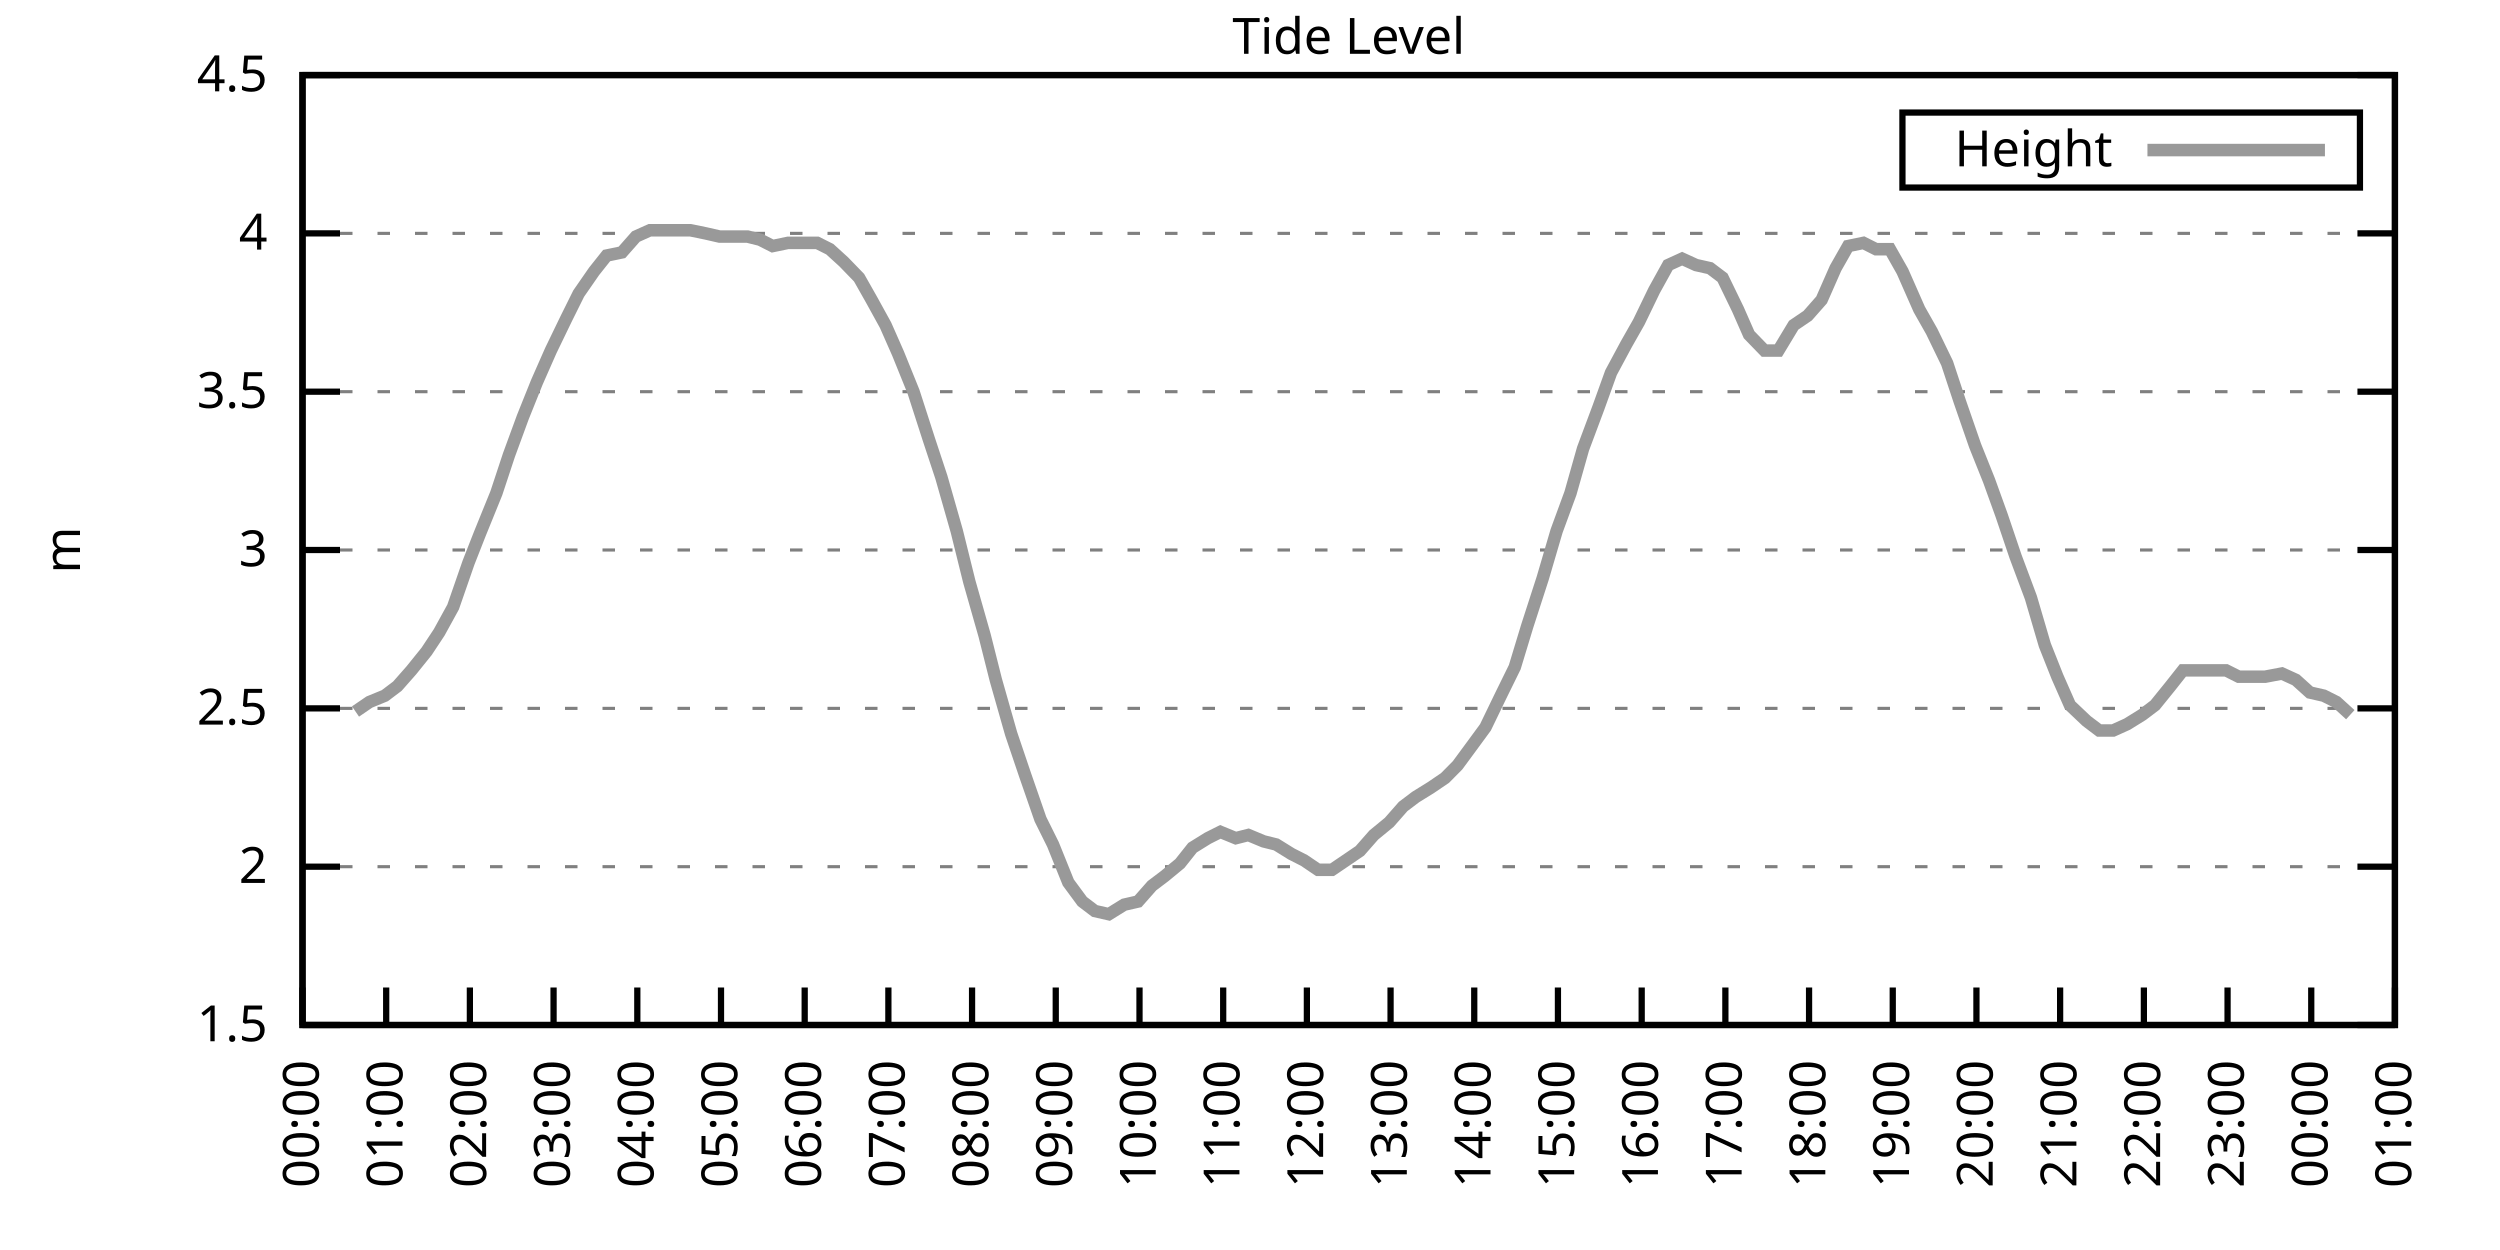
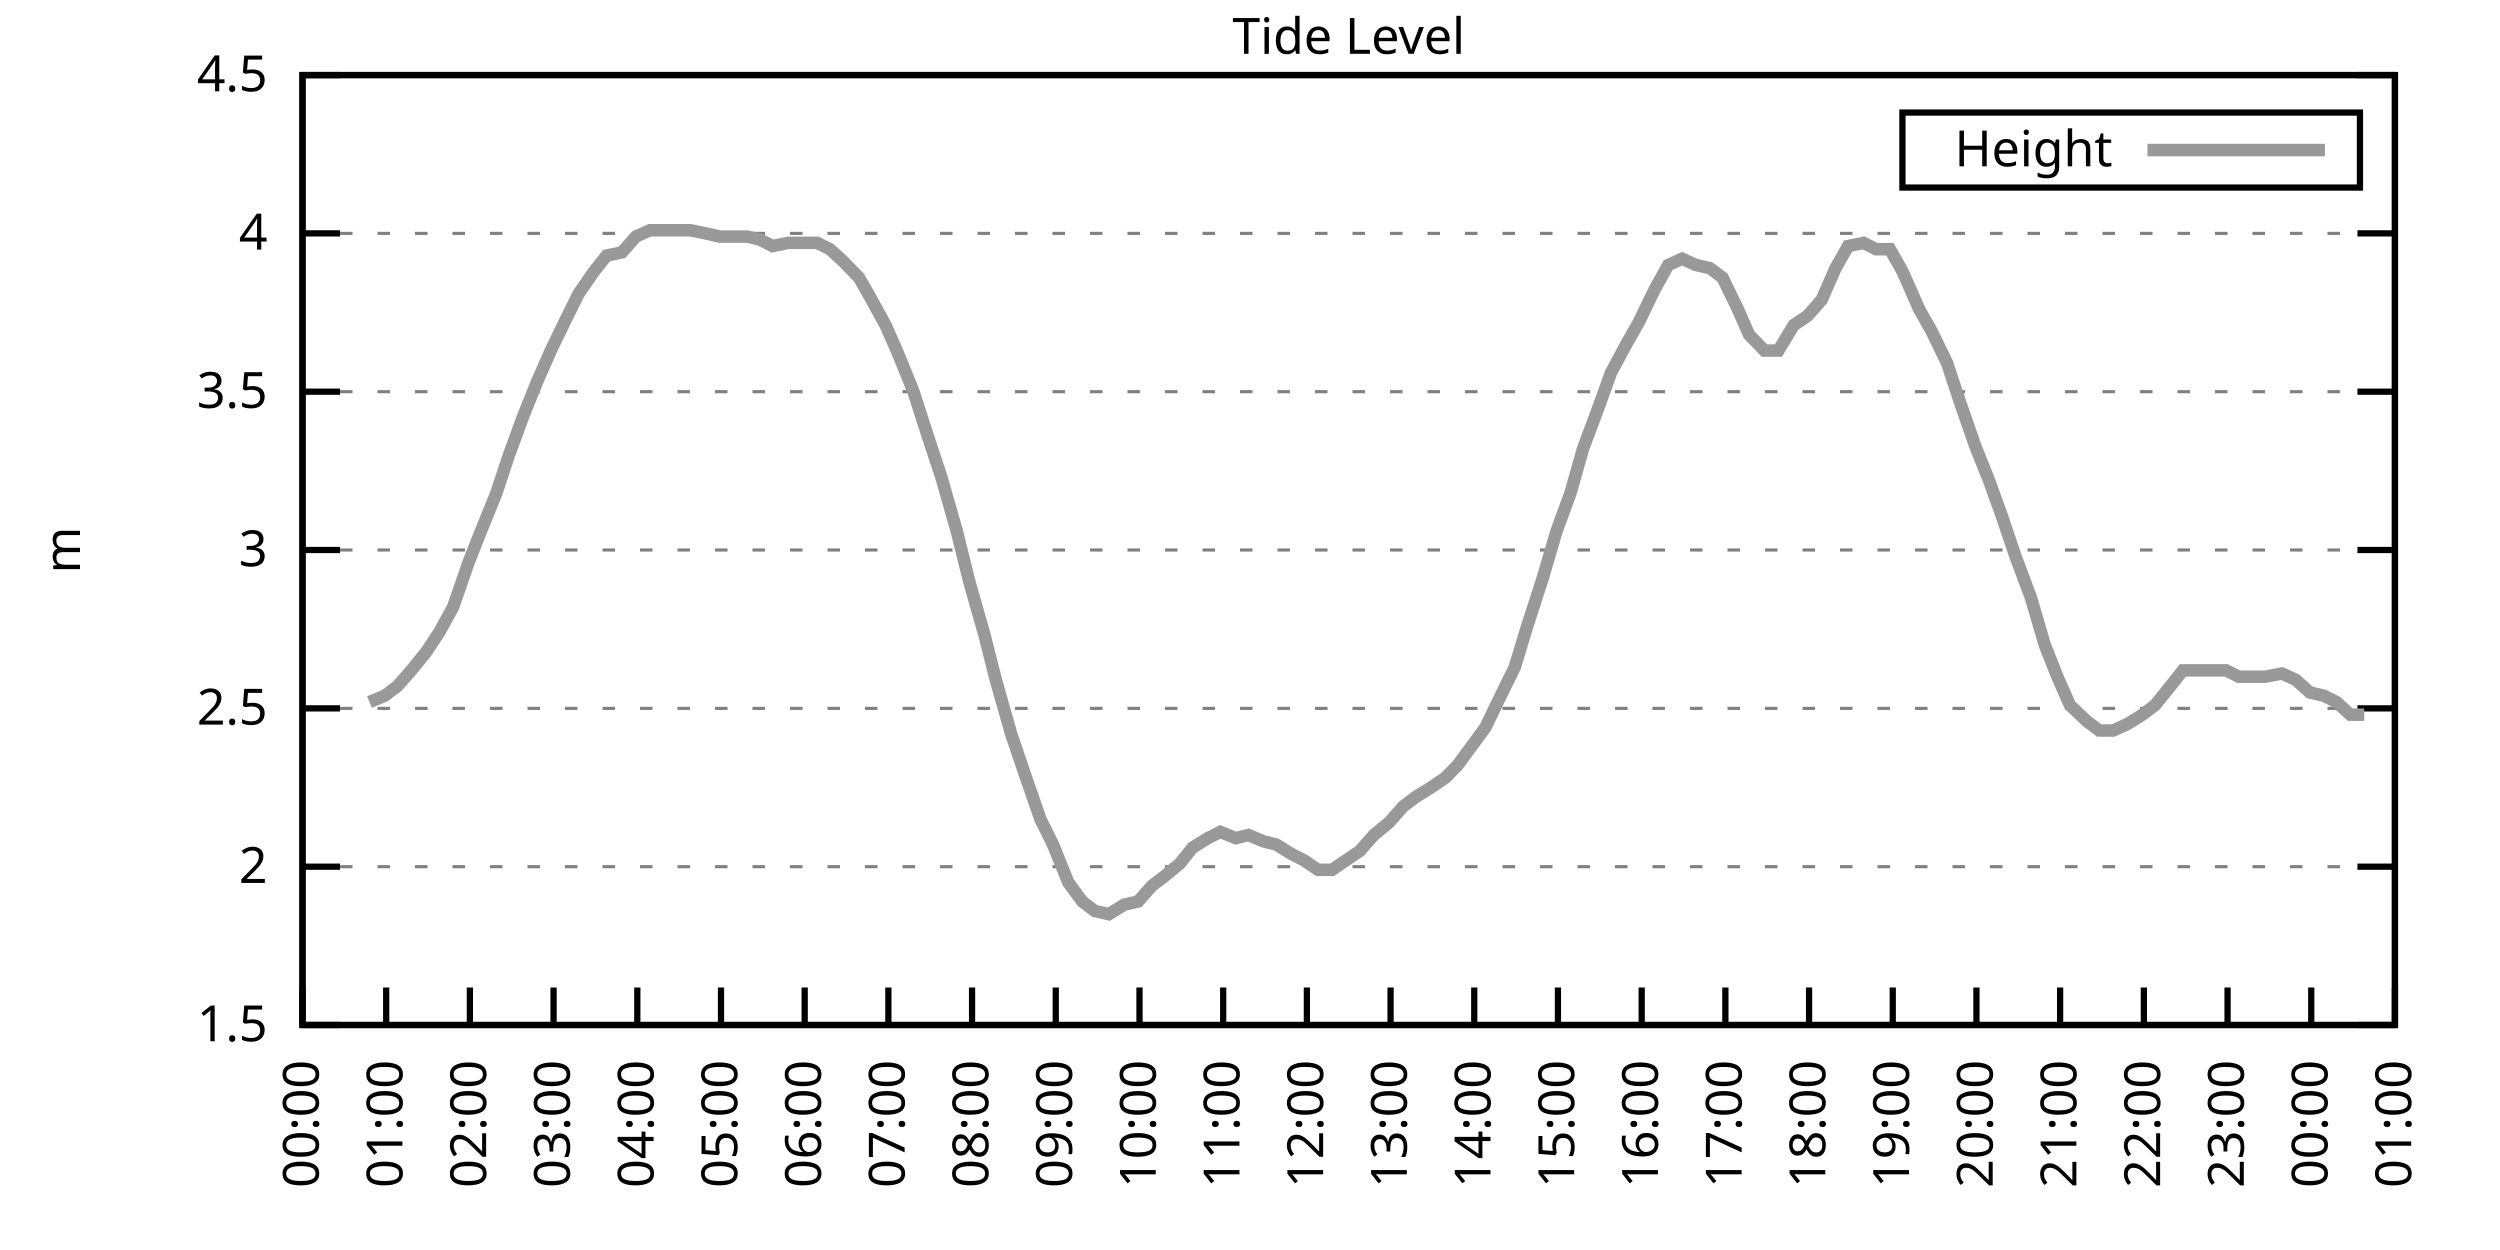
<svg xmlns="http://www.w3.org/2000/svg" xmlns:xlink="http://www.w3.org/1999/xlink" width="400" height="200" viewBox="0 0 400 200">
  <g id="gnuplot_canvas">
    <rect x="0" y="0" width="400" height="200" fill="none" />
    <defs>
      <circle id="gpDot" r="0.5" stroke-width="0.5" stroke="currentColor" />
      <path id="gpPt0" stroke-width="0.333" stroke="currentColor" d="M-1,0 h2 M0,-1 v2" />
      <path id="gpPt1" stroke-width="0.333" stroke="currentColor" d="M-1,-1 L1,1 M1,-1 L-1,1" />
      <path id="gpPt2" stroke-width="0.333" stroke="currentColor" d="M-1,0 L1,0 M0,-1 L0,1 M-1,-1 L1,1 M-1,1 L1,-1" />
      <rect id="gpPt3" stroke-width="0.333" stroke="currentColor" x="-1" y="-1" width="2" height="2" />
      <rect id="gpPt4" stroke-width="0.333" stroke="currentColor" fill="currentColor" x="-1" y="-1" width="2" height="2" />
      <circle id="gpPt5" stroke-width="0.333" stroke="currentColor" cx="0" cy="0" r="1" />
      <use xlink:href="#gpPt5" id="gpPt6" fill="currentColor" stroke="none" />
      <path id="gpPt7" stroke-width="0.333" stroke="currentColor" d="M0,-1.33 L-1.33,0.67 L1.33,0.67 z" />
      <use xlink:href="#gpPt7" id="gpPt8" fill="currentColor" stroke="none" />
      <use xlink:href="#gpPt7" id="gpPt9" stroke="currentColor" transform="rotate(180)" />
      <use xlink:href="#gpPt9" id="gpPt10" fill="currentColor" stroke="none" />
      <use xlink:href="#gpPt3" id="gpPt11" stroke="currentColor" transform="rotate(45)" />
      <use xlink:href="#gpPt11" id="gpPt12" fill="currentColor" stroke="none" />
      <path id="gpPt13" stroke-width="0.333" stroke="currentColor" d="M0,1.330 L1.265,0.411 L0.782,-1.067 L-0.782,-1.076 L-1.265,0.411 z" />
      <use xlink:href="#gpPt13" id="gpPt14" fill="currentColor" stroke="none" />
      <filter id="textbox" filterUnits="objectBoundingBox" x="0" y="0" height="1" width="1">
        <feFlood flood-color="white" flood-opacity="1" result="bgnd" />
        <feComposite in="SourceGraphic" in2="bgnd" operator="atop" />
      </filter>
      <filter id="greybox" filterUnits="objectBoundingBox" x="0" y="0" height="1" width="1">
        <feFlood flood-color="lightgrey" flood-opacity="1" result="grey" />
        <feComposite in="SourceGraphic" in2="grey" operator="atop" />
      </filter>
    </defs>
    <g fill="none" color="white" stroke="currentColor" stroke-width="1.00" stroke-linecap="butt" stroke-linejoin="miter">
</g>
    <g fill="none" color="black" stroke="currentColor" stroke-width="1.00" stroke-linecap="butt" stroke-linejoin="miter">
      <g stroke="none" shape-rendering="crispEdges">
        <polygon fill="rgb(255, 255, 255)" points="48.40,164.00 383.18,164.00 383.18,12.02 48.40,12.02 " />
      </g>
    </g>
    <g fill="none" color="black" stroke="currentColor" stroke-width="1.00" stroke-linecap="butt" stroke-linejoin="miter">
</g>
    <g fill="none" color="black" stroke="black" stroke-width="0.50" stroke-linecap="butt" stroke-linejoin="miter">
</g>
    <g fill="none" color="gray" stroke="currentColor" stroke-width="0.50" stroke-linecap="butt" stroke-linejoin="miter">
      <path stroke="gray" stroke-dasharray="2,4" class="gridline" d="M48.40,164.00 L383.19,164.00  " />
    </g>
    <g fill="none" color="gray" stroke="gray" stroke-width="1.00" stroke-linecap="butt" stroke-linejoin="miter">
</g>
    <g fill="none" color="black" stroke="currentColor" stroke-width="1.00" stroke-linecap="butt" stroke-linejoin="miter">
      <path stroke="black" d="M48.40,164.00 L54.40,164.00 M383.19,164.00 L377.19,164.00  " />
      <g transform="translate(42.80,166.60)" stroke="none" fill="black" font-family="Sans" font-size="8.00" text-anchor="end">
        <text>
          <tspan font-family="Sans"> 1.5</tspan>
        </text>
      </g>
    </g>
    <g fill="none" color="black" stroke="currentColor" stroke-width="1.00" stroke-linecap="butt" stroke-linejoin="miter">
</g>
    <g fill="none" color="black" stroke="black" stroke-width="0.50" stroke-linecap="butt" stroke-linejoin="miter">
</g>
    <g fill="none" color="gray" stroke="currentColor" stroke-width="0.50" stroke-linecap="butt" stroke-linejoin="miter">
      <path stroke="gray" stroke-dasharray="2,4" class="gridline" d="M48.40,138.67 L383.19,138.67  " />
    </g>
    <g fill="none" color="gray" stroke="gray" stroke-width="1.00" stroke-linecap="butt" stroke-linejoin="miter">
</g>
    <g fill="none" color="black" stroke="currentColor" stroke-width="1.00" stroke-linecap="butt" stroke-linejoin="miter">
      <path stroke="black" d="M48.40,138.67 L54.40,138.67 M383.19,138.67 L377.19,138.67  " />
      <g transform="translate(42.80,141.27)" stroke="none" fill="black" font-family="Sans" font-size="8.00" text-anchor="end">
        <text>
          <tspan font-family="Sans"> 2</tspan>
        </text>
      </g>
    </g>
    <g fill="none" color="black" stroke="currentColor" stroke-width="1.00" stroke-linecap="butt" stroke-linejoin="miter">
</g>
    <g fill="none" color="black" stroke="black" stroke-width="0.50" stroke-linecap="butt" stroke-linejoin="miter">
</g>
    <g fill="none" color="gray" stroke="currentColor" stroke-width="0.50" stroke-linecap="butt" stroke-linejoin="miter">
      <path stroke="gray" stroke-dasharray="2,4" class="gridline" d="M48.40,113.34 L383.19,113.34  " />
    </g>
    <g fill="none" color="gray" stroke="gray" stroke-width="1.00" stroke-linecap="butt" stroke-linejoin="miter">
</g>
    <g fill="none" color="black" stroke="currentColor" stroke-width="1.00" stroke-linecap="butt" stroke-linejoin="miter">
      <path stroke="black" d="M48.40,113.34 L54.40,113.34 M383.19,113.34 L377.19,113.34  " />
      <g transform="translate(42.80,115.94)" stroke="none" fill="black" font-family="Sans" font-size="8.00" text-anchor="end">
        <text>
          <tspan font-family="Sans"> 2.5</tspan>
        </text>
      </g>
    </g>
    <g fill="none" color="black" stroke="currentColor" stroke-width="1.00" stroke-linecap="butt" stroke-linejoin="miter">
</g>
    <g fill="none" color="black" stroke="black" stroke-width="0.50" stroke-linecap="butt" stroke-linejoin="miter">
</g>
    <g fill="none" color="gray" stroke="currentColor" stroke-width="0.50" stroke-linecap="butt" stroke-linejoin="miter">
      <path stroke="gray" stroke-dasharray="2,4" class="gridline" d="M48.40,88.00 L383.19,88.00  " />
    </g>
    <g fill="none" color="gray" stroke="gray" stroke-width="1.00" stroke-linecap="butt" stroke-linejoin="miter">
</g>
    <g fill="none" color="black" stroke="currentColor" stroke-width="1.00" stroke-linecap="butt" stroke-linejoin="miter">
      <path stroke="black" d="M48.40,88.00 L54.40,88.00 M383.19,88.00 L377.19,88.00  " />
      <g transform="translate(42.80,90.60)" stroke="none" fill="black" font-family="Sans" font-size="8.00" text-anchor="end">
        <text>
          <tspan font-family="Sans"> 3</tspan>
        </text>
      </g>
    </g>
    <g fill="none" color="black" stroke="currentColor" stroke-width="1.00" stroke-linecap="butt" stroke-linejoin="miter">
</g>
    <g fill="none" color="black" stroke="black" stroke-width="0.50" stroke-linecap="butt" stroke-linejoin="miter">
</g>
    <g fill="none" color="gray" stroke="currentColor" stroke-width="0.50" stroke-linecap="butt" stroke-linejoin="miter">
      <path stroke="gray" stroke-dasharray="2,4" class="gridline" d="M48.40,62.67 L383.19,62.67  " />
    </g>
    <g fill="none" color="gray" stroke="gray" stroke-width="1.00" stroke-linecap="butt" stroke-linejoin="miter">
</g>
    <g fill="none" color="black" stroke="currentColor" stroke-width="1.00" stroke-linecap="butt" stroke-linejoin="miter">
      <path stroke="black" d="M48.40,62.67 L54.40,62.67 M383.19,62.67 L377.19,62.67  " />
      <g transform="translate(42.80,65.27)" stroke="none" fill="black" font-family="Sans" font-size="8.00" text-anchor="end">
        <text>
          <tspan font-family="Sans"> 3.5</tspan>
        </text>
      </g>
    </g>
    <g fill="none" color="black" stroke="currentColor" stroke-width="1.00" stroke-linecap="butt" stroke-linejoin="miter">
</g>
    <g fill="none" color="black" stroke="black" stroke-width="0.50" stroke-linecap="butt" stroke-linejoin="miter">
</g>
    <g fill="none" color="gray" stroke="currentColor" stroke-width="0.50" stroke-linecap="butt" stroke-linejoin="miter">
      <path stroke="gray" stroke-dasharray="2,4" class="gridline" d="M48.40,37.34 L383.19,37.34  " />
    </g>
    <g fill="none" color="gray" stroke="gray" stroke-width="1.00" stroke-linecap="butt" stroke-linejoin="miter">
</g>
    <g fill="none" color="black" stroke="currentColor" stroke-width="1.00" stroke-linecap="butt" stroke-linejoin="miter">
      <path stroke="black" d="M48.40,37.34 L54.40,37.34 M383.19,37.34 L377.19,37.34  " />
      <g transform="translate(42.80,39.94)" stroke="none" fill="black" font-family="Sans" font-size="8.00" text-anchor="end">
        <text>
          <tspan font-family="Sans"> 4</tspan>
        </text>
      </g>
    </g>
    <g fill="none" color="black" stroke="currentColor" stroke-width="1.00" stroke-linecap="butt" stroke-linejoin="miter">
</g>
    <g fill="none" color="black" stroke="black" stroke-width="0.50" stroke-linecap="butt" stroke-linejoin="miter">
</g>
    <g fill="none" color="gray" stroke="currentColor" stroke-width="0.50" stroke-linecap="butt" stroke-linejoin="miter">
      <path stroke="gray" stroke-dasharray="2,4" class="gridline" d="M48.40,12.01 L383.19,12.01  " />
    </g>
    <g fill="none" color="gray" stroke="gray" stroke-width="1.00" stroke-linecap="butt" stroke-linejoin="miter">
</g>
    <g fill="none" color="black" stroke="currentColor" stroke-width="1.00" stroke-linecap="butt" stroke-linejoin="miter">
      <path stroke="black" d="M48.40,12.01 L54.40,12.01 M383.19,12.01 L377.19,12.01  " />
      <g transform="translate(42.80,14.61)" stroke="none" fill="black" font-family="Sans" font-size="8.00" text-anchor="end">
        <text>
          <tspan font-family="Sans"> 4.5</tspan>
        </text>
      </g>
    </g>
    <g fill="none" color="black" stroke="currentColor" stroke-width="1.00" stroke-linecap="butt" stroke-linejoin="miter">
      <path stroke="black" d="M48.40,164.00 L48.40,158.00  " />
      <g transform="translate(51.00,169.60) rotate(270.00)" stroke="none" fill="black" font-family="Sans" font-size="8.00" text-anchor="end">
        <text>
          <tspan font-family="Sans">00:00</tspan>
        </text>
      </g>
    </g>
    <g fill="none" color="black" stroke="currentColor" stroke-width="1.00" stroke-linecap="butt" stroke-linejoin="miter">
      <path stroke="black" d="M61.79,164.00 L61.79,158.00  " />
      <g transform="translate(64.39,169.60) rotate(270.00)" stroke="none" fill="black" font-family="Sans" font-size="8.00" text-anchor="end">
        <text>
          <tspan font-family="Sans">01:00</tspan>
        </text>
      </g>
    </g>
    <g fill="none" color="black" stroke="currentColor" stroke-width="1.00" stroke-linecap="butt" stroke-linejoin="miter">
      <path stroke="black" d="M75.18,164.00 L75.18,158.00  " />
      <g transform="translate(77.78,169.60) rotate(270.00)" stroke="none" fill="black" font-family="Sans" font-size="8.00" text-anchor="end">
        <text>
          <tspan font-family="Sans">02:00</tspan>
        </text>
      </g>
    </g>
    <g fill="none" color="black" stroke="currentColor" stroke-width="1.00" stroke-linecap="butt" stroke-linejoin="miter">
      <path stroke="black" d="M88.57,164.00 L88.57,158.00  " />
      <g transform="translate(91.17,169.60) rotate(270.00)" stroke="none" fill="black" font-family="Sans" font-size="8.00" text-anchor="end">
        <text>
          <tspan font-family="Sans">03:00</tspan>
        </text>
      </g>
    </g>
    <g fill="none" color="black" stroke="currentColor" stroke-width="1.00" stroke-linecap="butt" stroke-linejoin="miter">
      <path stroke="black" d="M101.97,164.00 L101.97,158.00  " />
      <g transform="translate(104.57,169.60) rotate(270.00)" stroke="none" fill="black" font-family="Sans" font-size="8.00" text-anchor="end">
        <text>
          <tspan font-family="Sans">04:00</tspan>
        </text>
      </g>
    </g>
    <g fill="none" color="black" stroke="currentColor" stroke-width="1.00" stroke-linecap="butt" stroke-linejoin="miter">
      <path stroke="black" d="M115.36,164.00 L115.36,158.00  " />
      <g transform="translate(117.96,169.60) rotate(270.00)" stroke="none" fill="black" font-family="Sans" font-size="8.00" text-anchor="end">
        <text>
          <tspan font-family="Sans">05:00</tspan>
        </text>
      </g>
    </g>
    <g fill="none" color="black" stroke="currentColor" stroke-width="1.00" stroke-linecap="butt" stroke-linejoin="miter">
      <path stroke="black" d="M128.75,164.00 L128.75,158.00  " />
      <g transform="translate(131.35,169.60) rotate(270.00)" stroke="none" fill="black" font-family="Sans" font-size="8.00" text-anchor="end">
        <text>
          <tspan font-family="Sans">06:00</tspan>
        </text>
      </g>
    </g>
    <g fill="none" color="black" stroke="currentColor" stroke-width="1.00" stroke-linecap="butt" stroke-linejoin="miter">
      <path stroke="black" d="M142.14,164.00 L142.14,158.00  " />
      <g transform="translate(144.74,169.60) rotate(270.00)" stroke="none" fill="black" font-family="Sans" font-size="8.00" text-anchor="end">
        <text>
          <tspan font-family="Sans">07:00</tspan>
        </text>
      </g>
    </g>
    <g fill="none" color="black" stroke="currentColor" stroke-width="1.00" stroke-linecap="butt" stroke-linejoin="miter">
      <path stroke="black" d="M155.53,164.00 L155.53,158.00  " />
      <g transform="translate(158.13,169.60) rotate(270.00)" stroke="none" fill="black" font-family="Sans" font-size="8.00" text-anchor="end">
        <text>
          <tspan font-family="Sans">08:00</tspan>
        </text>
      </g>
    </g>
    <g fill="none" color="black" stroke="currentColor" stroke-width="1.00" stroke-linecap="butt" stroke-linejoin="miter">
      <path stroke="black" d="M168.92,164.00 L168.92,158.00  " />
      <g transform="translate(171.52,169.60) rotate(270.00)" stroke="none" fill="black" font-family="Sans" font-size="8.00" text-anchor="end">
        <text>
          <tspan font-family="Sans">09:00</tspan>
        </text>
      </g>
    </g>
    <g fill="none" color="black" stroke="currentColor" stroke-width="1.00" stroke-linecap="butt" stroke-linejoin="miter">
      <path stroke="black" d="M182.32,164.00 L182.32,158.00  " />
      <g transform="translate(184.92,169.60) rotate(270.00)" stroke="none" fill="black" font-family="Sans" font-size="8.00" text-anchor="end">
        <text>
          <tspan font-family="Sans">10:00</tspan>
        </text>
      </g>
    </g>
    <g fill="none" color="black" stroke="currentColor" stroke-width="1.00" stroke-linecap="butt" stroke-linejoin="miter">
      <path stroke="black" d="M195.71,164.00 L195.71,158.00  " />
      <g transform="translate(198.31,169.60) rotate(270.00)" stroke="none" fill="black" font-family="Sans" font-size="8.00" text-anchor="end">
        <text>
          <tspan font-family="Sans">11:00</tspan>
        </text>
      </g>
    </g>
    <g fill="none" color="black" stroke="currentColor" stroke-width="1.00" stroke-linecap="butt" stroke-linejoin="miter">
      <path stroke="black" d="M209.10,164.00 L209.10,158.00  " />
      <g transform="translate(211.70,169.60) rotate(270.00)" stroke="none" fill="black" font-family="Sans" font-size="8.00" text-anchor="end">
        <text>
          <tspan font-family="Sans">12:00</tspan>
        </text>
      </g>
    </g>
    <g fill="none" color="black" stroke="currentColor" stroke-width="1.00" stroke-linecap="butt" stroke-linejoin="miter">
      <path stroke="black" d="M222.49,164.00 L222.49,158.00  " />
      <g transform="translate(225.09,169.60) rotate(270.00)" stroke="none" fill="black" font-family="Sans" font-size="8.00" text-anchor="end">
        <text>
          <tspan font-family="Sans">13:00</tspan>
        </text>
      </g>
    </g>
    <g fill="none" color="black" stroke="currentColor" stroke-width="1.00" stroke-linecap="butt" stroke-linejoin="miter">
      <path stroke="black" d="M235.88,164.00 L235.88,158.00  " />
      <g transform="translate(238.48,169.60) rotate(270.00)" stroke="none" fill="black" font-family="Sans" font-size="8.00" text-anchor="end">
        <text>
          <tspan font-family="Sans">14:00</tspan>
        </text>
      </g>
    </g>
    <g fill="none" color="black" stroke="currentColor" stroke-width="1.00" stroke-linecap="butt" stroke-linejoin="miter">
      <path stroke="black" d="M249.27,164.00 L249.27,158.00  " />
      <g transform="translate(251.87,169.60) rotate(270.00)" stroke="none" fill="black" font-family="Sans" font-size="8.00" text-anchor="end">
        <text>
          <tspan font-family="Sans">15:00</tspan>
        </text>
      </g>
    </g>
    <g fill="none" color="black" stroke="currentColor" stroke-width="1.00" stroke-linecap="butt" stroke-linejoin="miter">
      <path stroke="black" d="M262.67,164.00 L262.67,158.00  " />
      <g transform="translate(265.27,169.60) rotate(270.00)" stroke="none" fill="black" font-family="Sans" font-size="8.00" text-anchor="end">
        <text>
          <tspan font-family="Sans">16:00</tspan>
        </text>
      </g>
    </g>
    <g fill="none" color="black" stroke="currentColor" stroke-width="1.00" stroke-linecap="butt" stroke-linejoin="miter">
      <path stroke="black" d="M276.06,164.00 L276.06,158.00  " />
      <g transform="translate(278.66,169.60) rotate(270.00)" stroke="none" fill="black" font-family="Sans" font-size="8.00" text-anchor="end">
        <text>
          <tspan font-family="Sans">17:00</tspan>
        </text>
      </g>
    </g>
    <g fill="none" color="black" stroke="currentColor" stroke-width="1.00" stroke-linecap="butt" stroke-linejoin="miter">
      <path stroke="black" d="M289.45,164.00 L289.45,158.00  " />
      <g transform="translate(292.05,169.60) rotate(270.00)" stroke="none" fill="black" font-family="Sans" font-size="8.00" text-anchor="end">
        <text>
          <tspan font-family="Sans">18:00</tspan>
        </text>
      </g>
    </g>
    <g fill="none" color="black" stroke="currentColor" stroke-width="1.00" stroke-linecap="butt" stroke-linejoin="miter">
      <path stroke="black" d="M302.84,164.00 L302.84,158.00  " />
      <g transform="translate(305.44,169.60) rotate(270.00)" stroke="none" fill="black" font-family="Sans" font-size="8.00" text-anchor="end">
        <text>
          <tspan font-family="Sans">19:00</tspan>
        </text>
      </g>
    </g>
    <g fill="none" color="black" stroke="currentColor" stroke-width="1.00" stroke-linecap="butt" stroke-linejoin="miter">
      <path stroke="black" d="M316.23,164.00 L316.23,158.00  " />
      <g transform="translate(318.83,169.60) rotate(270.00)" stroke="none" fill="black" font-family="Sans" font-size="8.00" text-anchor="end">
        <text>
          <tspan font-family="Sans">20:00</tspan>
        </text>
      </g>
    </g>
    <g fill="none" color="black" stroke="currentColor" stroke-width="1.00" stroke-linecap="butt" stroke-linejoin="miter">
      <path stroke="black" d="M329.62,164.00 L329.62,158.00  " />
      <g transform="translate(332.22,169.60) rotate(270.00)" stroke="none" fill="black" font-family="Sans" font-size="8.00" text-anchor="end">
        <text>
          <tspan font-family="Sans">21:00</tspan>
        </text>
      </g>
    </g>
    <g fill="none" color="black" stroke="currentColor" stroke-width="1.00" stroke-linecap="butt" stroke-linejoin="miter">
      <path stroke="black" d="M343.02,164.00 L343.02,158.00  " />
      <g transform="translate(345.62,169.60) rotate(270.00)" stroke="none" fill="black" font-family="Sans" font-size="8.00" text-anchor="end">
        <text>
          <tspan font-family="Sans">22:00</tspan>
        </text>
      </g>
    </g>
    <g fill="none" color="black" stroke="currentColor" stroke-width="1.00" stroke-linecap="butt" stroke-linejoin="miter">
      <path stroke="black" d="M356.41,164.00 L356.41,158.00  " />
      <g transform="translate(359.01,169.60) rotate(270.00)" stroke="none" fill="black" font-family="Sans" font-size="8.00" text-anchor="end">
        <text>
          <tspan font-family="Sans">23:00</tspan>
        </text>
      </g>
    </g>
    <g fill="none" color="black" stroke="currentColor" stroke-width="1.00" stroke-linecap="butt" stroke-linejoin="miter">
      <path stroke="black" d="M369.80,164.00 L369.80,158.00  " />
      <g transform="translate(372.40,169.60) rotate(270.00)" stroke="none" fill="black" font-family="Sans" font-size="8.00" text-anchor="end">
        <text>
          <tspan font-family="Sans">00:00</tspan>
        </text>
      </g>
    </g>
    <g fill="none" color="black" stroke="currentColor" stroke-width="1.00" stroke-linecap="butt" stroke-linejoin="miter">
      <path stroke="black" d="M383.19,164.00 L383.19,158.00  " />
      <g transform="translate(385.79,169.60) rotate(270.00)" stroke="none" fill="black" font-family="Sans" font-size="8.00" text-anchor="end">
        <text>
          <tspan font-family="Sans">01:00</tspan>
        </text>
      </g>
    </g>
    <g fill="none" color="black" stroke="currentColor" stroke-width="1.00" stroke-linecap="butt" stroke-linejoin="miter">
</g>
    <g fill="none" color="black" stroke="currentColor" stroke-width="1.00" stroke-linecap="butt" stroke-linejoin="miter">
      <path stroke="black" d="M48.40,12.01 L48.40,164.00 L383.19,164.00 L383.19,12.01 L48.40,12.01 Z  " />
    </g>
    <g fill="none" color="black" stroke="currentColor" stroke-width="1.00" stroke-linecap="butt" stroke-linejoin="miter">
</g>
    <g fill="none" color="black" stroke="currentColor" stroke-width="1.00" stroke-linecap="butt" stroke-linejoin="miter">
      <path stroke="black" d="M304.39,30.01 L304.39,18.01 L377.59,18.01 L377.59,30.01 L304.39,30.01 Z  " />
    </g>
    <g id="Tide_level_plot_1">
      <g fill="none" color="white" stroke="black" stroke-width="2.00" stroke-linecap="butt" stroke-linejoin="miter">
</g>
      <g fill="none" color="black" stroke="currentColor" stroke-width="2.00" stroke-linecap="butt" stroke-linejoin="miter">
        <g transform="translate(337.99,26.61)" stroke="none" fill="black" font-family="Sans" font-size="8.00" text-anchor="end">
          <text>
            <tspan font-family="Sans">Height</tspan>
          </text>
        </g>
      </g>
      <g fill="none" color="black" stroke="currentColor" stroke-width="2.00" stroke-linecap="butt" stroke-linejoin="miter">
-         <path stroke="rgb(153, 153, 153)" d="M343.59,24.01 L371.99,24.01 M56.88,113.84 L59.11,112.32 L61.57,111.31 L63.58,109.79 L65.81,107.26 L68.26,104.22   L70.27,101.18 L72.50,97.12 L74.96,90.03 L76.75,85.47 L79.42,78.89 L81.43,72.81 L83.66,66.73 L85.90,61.15   L88.13,56.09 L90.58,51.02 L92.59,46.97 L95.05,43.42 L97.06,40.89 L99.51,40.38 L101.74,37.85 L103.98,36.84   L106.21,36.84 L108.22,36.84 L110.45,36.84 L112.90,37.34 L115.13,37.85 L117.14,37.85 L119.60,37.85 L121.61,38.35   L123.62,39.37 L126.07,38.86 L128.53,38.86 L130.76,38.86 L132.77,39.87 L135.00,41.90 L137.45,44.43 L139.46,47.98   L141.69,52.03 L143.70,56.59 L146.16,62.67 L148.61,70.27 L150.62,76.35 L153.08,84.97 L155.09,93.07 L157.54,101.68   L159.33,108.78 L161.78,117.39 L164.01,123.98 L166.47,131.07 L168.48,135.12 L170.93,141.20 L173.17,144.24 L175.17,145.76   L177.41,146.27 L179.86,144.75 L182.09,144.24 L184.32,141.71 L186.33,140.19 L188.79,138.16 L190.80,135.63 L193.25,134.11   L195.26,133.10 L197.72,134.11 L199.73,133.60 L202.18,134.62 L204.19,135.12 L206.64,136.64 L208.65,137.66 L210.88,139.17   L213.12,139.17 L215.35,137.66 L217.58,136.14 L219.81,133.60 L222.27,131.58 L224.50,129.04 L226.51,127.52 L228.96,126.00   L231.20,124.48 L233.20,122.46 L235.44,119.42 L237.67,116.38 L240.12,111.31 L242.36,106.75 L244.36,100.16 L246.82,92.56   L249.05,84.97 L251.28,78.89 L253.29,71.79 L255.75,65.21 L257.76,59.63 L260.21,55.07 L262.22,51.53 L264.67,46.46   L266.91,42.41 L269.14,41.39 L271.37,42.41 L273.60,42.91 L275.61,44.43 L278.07,49.50 L279.85,53.55 L282.31,56.09   L284.54,56.09 L286.99,52.03 L289.23,50.51 L291.46,47.98 L293.69,42.91 L295.70,39.37 L298.15,38.86 L300.16,39.87   L302.39,39.87 L304.40,43.42 L307.08,49.50 L309.09,53.05 L311.54,58.11 L313.55,64.19 L316.01,71.29 L318.24,76.86   L320.25,82.43 L322.48,89.02 L324.94,95.60 L327.17,103.20 L329.18,108.27 L331.19,112.83 L333.86,115.36 L335.87,116.88   L338.10,116.88 L340.34,115.87 L342.79,114.35 L344.80,112.83 L347.26,109.79 L349.26,107.26 L351.72,107.26 L353.95,107.26   L356.18,107.26 L358.19,108.27 L360.65,108.27 L362.43,108.27 L365.11,107.76 L367.34,108.78 L369.58,110.80 L371.81,111.31   L373.82,112.32 L376.05,114.35  " />
+         <path stroke="rgb(153, 153, 153)" d="M343.59,24.01 L371.99,24.01 M59.11,112.32 L61.57,111.31 L63.58,109.79 L65.81,107.26 L68.26,104.22 L70.27,101.18   L72.50,97.12 L74.96,90.03 L76.75,85.47 L79.42,78.89 L81.43,72.81 L83.66,66.73 L85.90,61.15 L88.13,56.09   L90.58,51.02 L92.59,46.97 L95.05,43.42 L97.06,40.89 L99.51,40.38 L101.74,37.85 L103.98,36.84 L106.21,36.84   L108.22,36.84 L110.45,36.84 L112.90,37.34 L115.13,37.85 L117.14,37.85 L119.60,37.85 L121.61,38.35 L123.62,39.37   L126.07,38.86 L128.53,38.86 L130.76,38.86 L132.77,39.87 L135.00,41.90 L137.45,44.43 L139.46,47.98 L141.69,52.03   L143.70,56.59 L146.16,62.67 L148.61,70.27 L150.62,76.35 L153.08,84.97 L155.09,93.07 L157.54,101.68 L159.33,108.78   L161.78,117.39 L164.01,123.98 L166.47,131.07 L168.48,135.12 L170.93,141.20 L173.17,144.24 L175.17,145.76 L177.41,146.27   L179.86,144.75 L182.09,144.24 L184.32,141.71 L186.33,140.19 L188.79,138.16 L190.80,135.63 L193.25,134.11 L195.26,133.10   L197.72,134.11 L199.73,133.60 L202.18,134.62 L204.19,135.12 L206.64,136.64 L208.65,137.66 L210.88,139.17 L213.12,139.17   L215.35,137.66 L217.58,136.14 L219.81,133.60 L222.27,131.58 L224.50,129.04 L226.51,127.52 L228.96,126.00 L231.20,124.48   L233.20,122.46 L235.44,119.42 L237.67,116.38 L240.12,111.31 L242.36,106.75 L244.36,100.16 L246.82,92.56 L249.05,84.97   L251.28,78.89 L253.29,71.79 L255.75,65.21 L257.76,59.63 L260.21,55.07 L262.22,51.53 L264.67,46.46 L266.91,42.41   L269.14,41.39 L271.37,42.41 L273.60,42.91 L275.61,44.43 L278.07,49.50 L279.85,53.55 L282.31,56.09 L284.54,56.09   L286.99,52.03 L289.23,50.51 L291.46,47.98 L293.69,42.91 L295.70,39.37 L298.15,38.86 L300.16,39.87 L302.39,39.87   L304.40,43.42 L307.08,49.50 L309.09,53.05 L311.54,58.11 L313.55,64.19 L316.01,71.29 L318.24,76.86 L320.25,82.43   L322.48,89.02 L324.94,95.60 L327.17,103.20 L329.18,108.27 L331.19,112.83 L333.86,115.36 L335.87,116.88 L338.10,116.88   L340.34,115.87 L342.79,114.35 L344.80,112.83 L347.26,109.79 L349.26,107.26 L351.72,107.26 L353.95,107.26 L356.18,107.26   L358.19,108.27 L360.65,108.27 L362.43,108.27 L365.11,107.76 L367.34,108.78 L369.58,110.80 L371.81,111.31 L373.82,112.32   L376.05,114.35 L378.28,114.35  " />
      </g>
    </g>
    <g fill="none" color="black" stroke="currentColor" stroke-width="2.00" stroke-linecap="butt" stroke-linejoin="miter">
</g>
    <g fill="none" color="black" stroke="black" stroke-width="1.00" stroke-linecap="butt" stroke-linejoin="miter">
</g>
    <g fill="none" color="black" stroke="currentColor" stroke-width="1.00" stroke-linecap="butt" stroke-linejoin="miter">
      <path stroke="black" d="M48.40,12.01 L48.40,164.00 L383.19,164.00 L383.19,12.01 L48.40,12.01 Z  " />
      <g transform="translate(12.80,88.01) rotate(270.00)" stroke="none" fill="black" font-family="Sans" font-size="8.00" text-anchor="middle">
        <text>
          <tspan font-family="Sans">m</tspan>
        </text>
      </g>
    </g>
    <g fill="none" color="black" stroke="currentColor" stroke-width="1.00" stroke-linecap="butt" stroke-linejoin="miter">
</g>
    <g fill="none" color="black" stroke="currentColor" stroke-width="1.00" stroke-linecap="butt" stroke-linejoin="miter">
      <g transform="translate(215.79,8.61)" stroke="none" fill="black" font-family="Sans" font-size="8.00" text-anchor="middle">
        <text>
          <tspan font-family="Sans">Tide Level</tspan>
        </text>
      </g>
    </g>
    <g fill="none" color="black" stroke="currentColor" stroke-width="1.00" stroke-linecap="butt" stroke-linejoin="miter">
</g>
  </g>
</svg>
